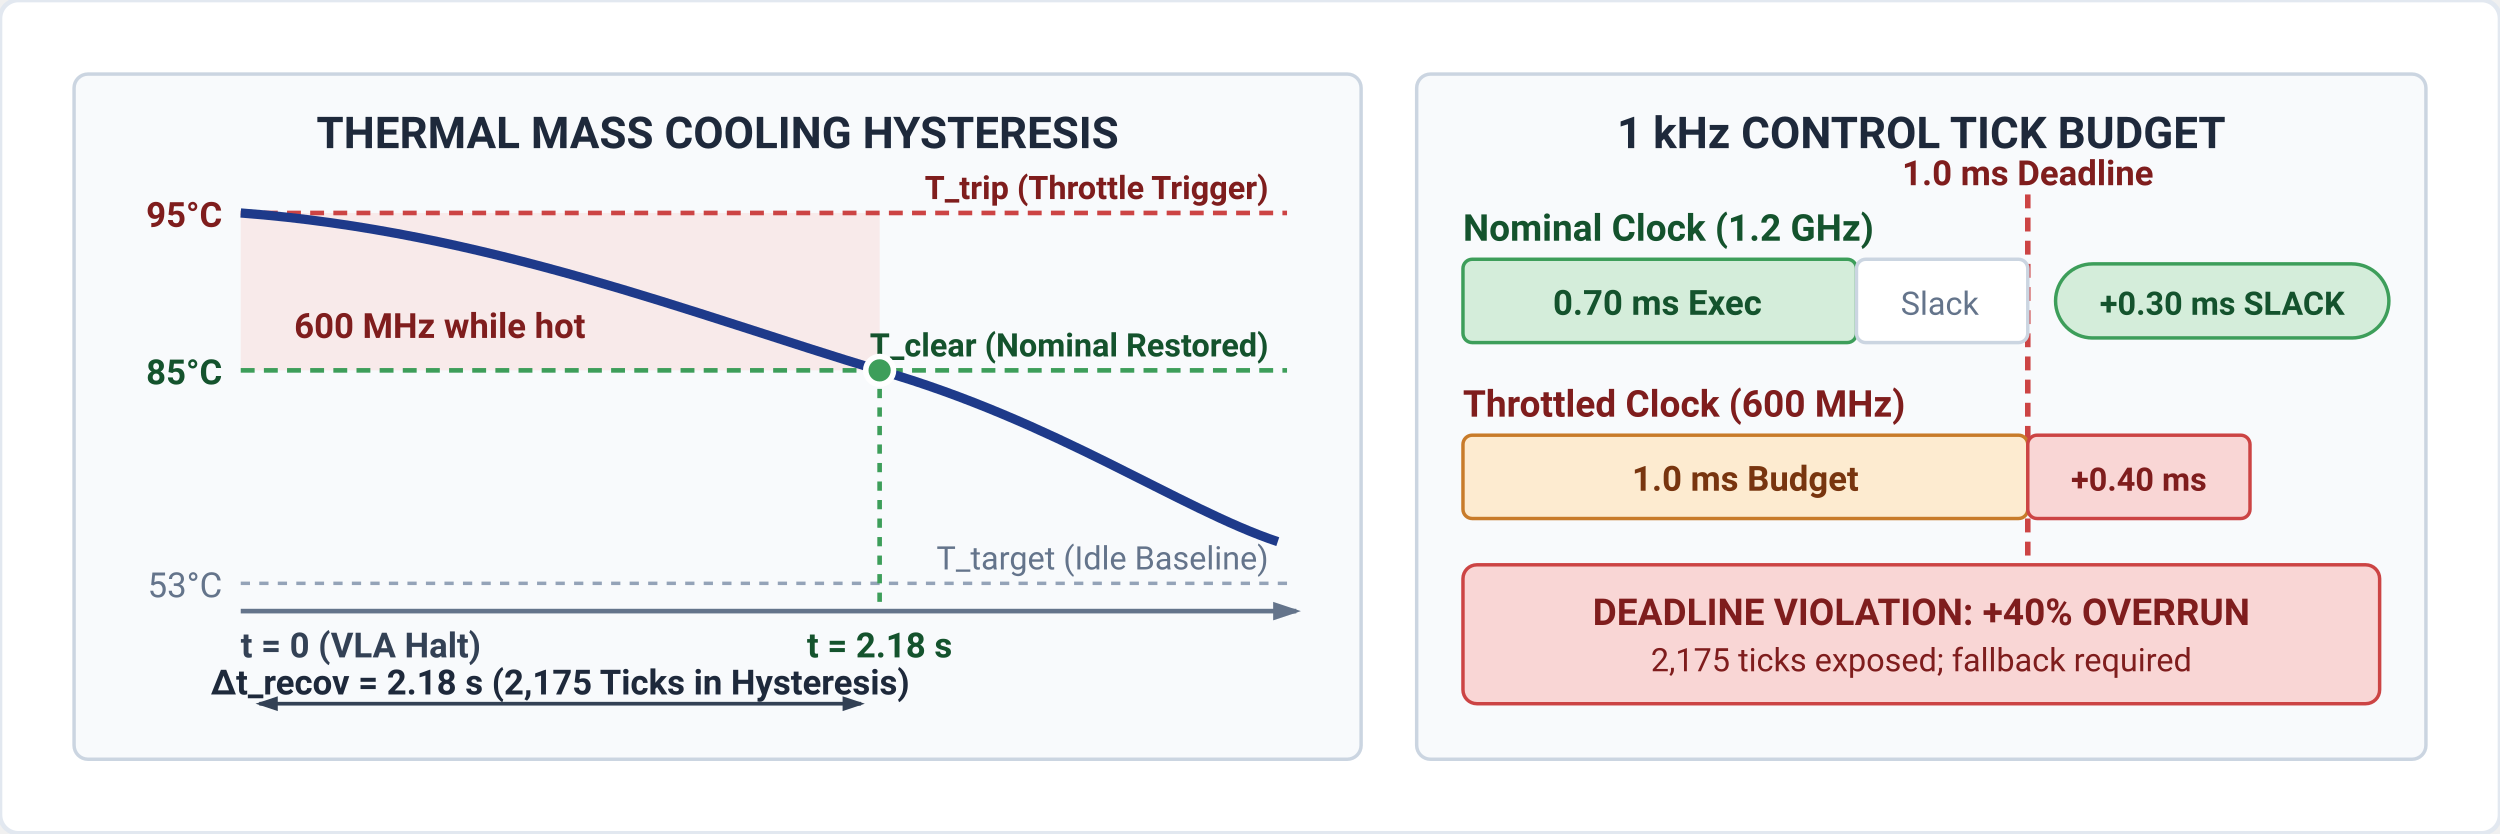
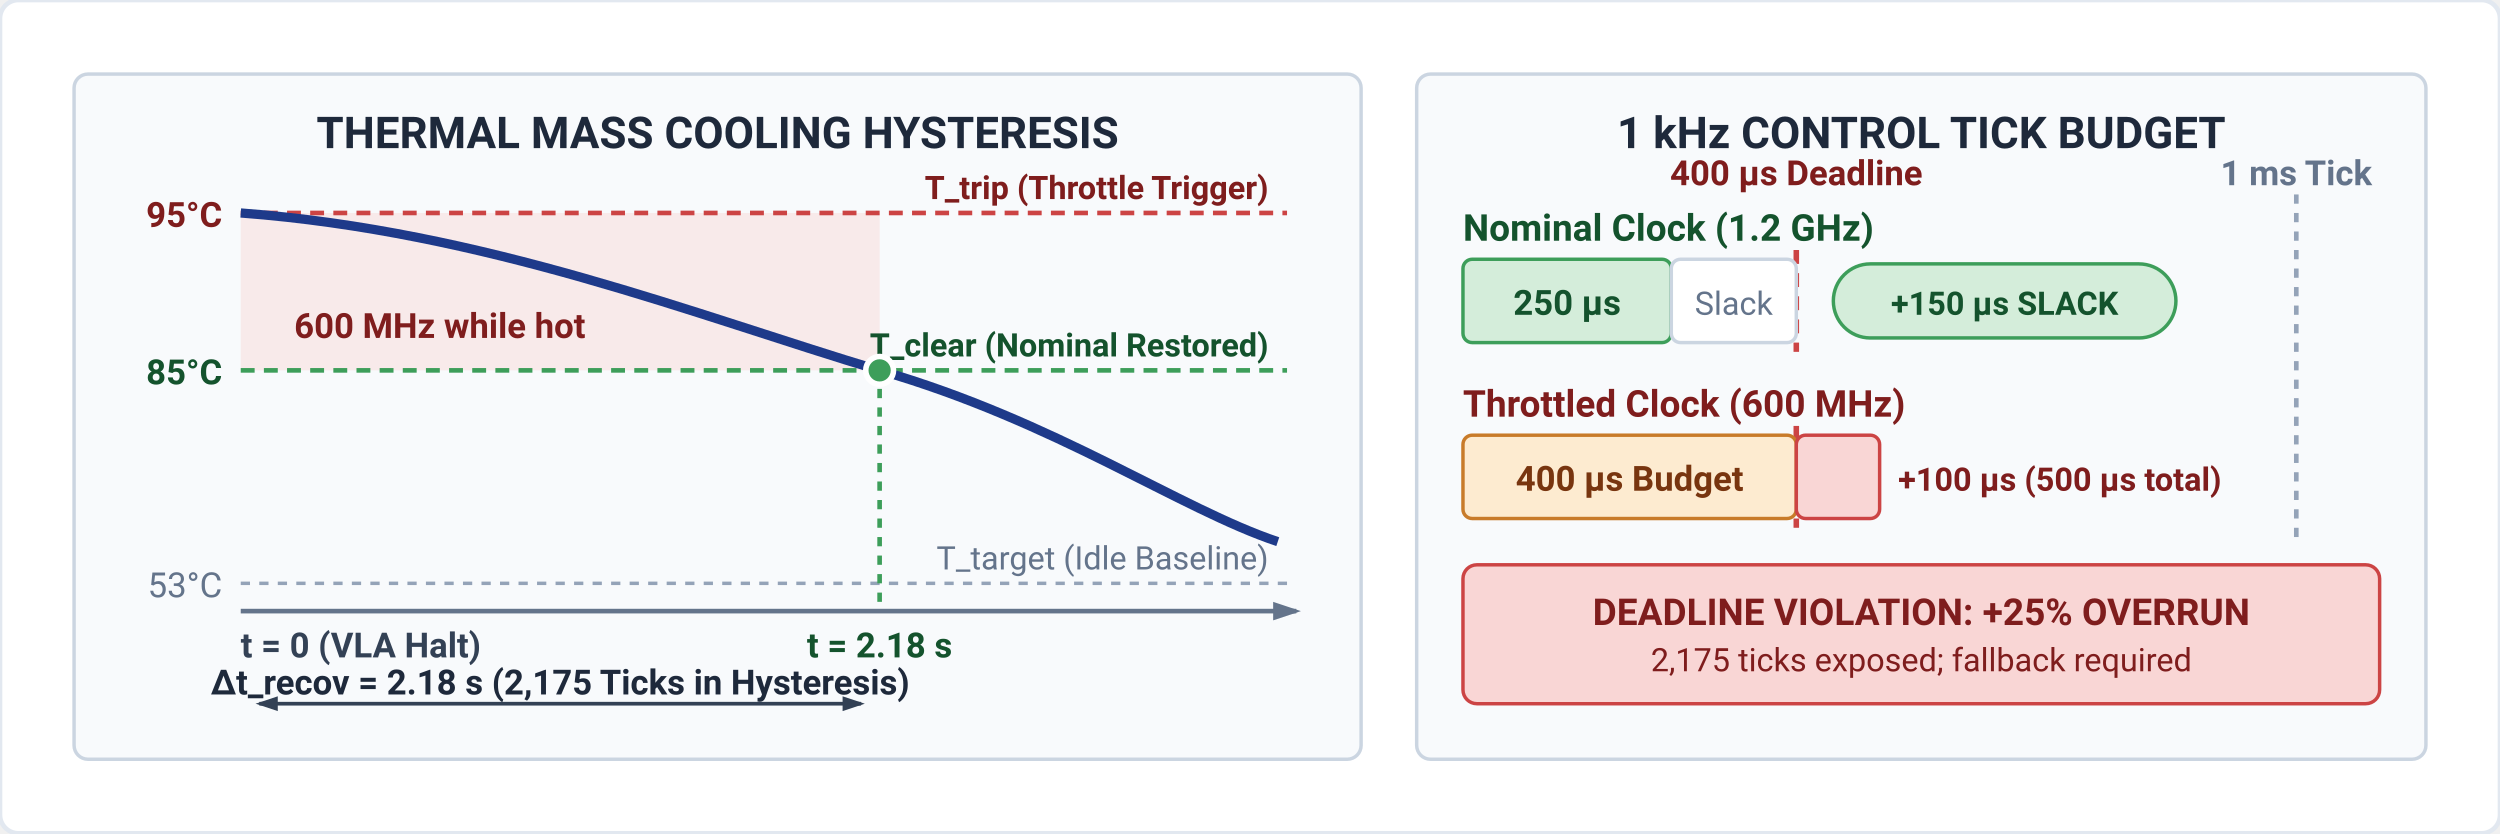
<svg xmlns="http://www.w3.org/2000/svg" viewBox="0 0 540 180" width="100%" height="100%" font-family="-apple-system, BlinkMacSystemFont, 'Segoe UI', Roboto, Helvetica, Arial, sans-serif">
  <defs>
    <marker id="arr-axis" viewBox="0 0 6 4" refX="5" refY="2" markerWidth="6" markerHeight="4" orient="auto">
      <polygon points="0 0, 6 2, 0 4" fill="#64748b" />
    </marker>
    <marker id="arr-dim-left" viewBox="0 0 6 4" refX="1" refY="2" markerWidth="6" markerHeight="4" orient="auto">
      <polygon points="6 0, 0 2, 6 4" fill="#334155" />
    </marker>
    <marker id="arr-dim-right" viewBox="0 0 6 4" refX="5" refY="2" markerWidth="6" markerHeight="4" orient="auto">
      <polygon points="0 0, 6 2, 0 4" fill="#334155" />
    </marker>
  </defs>
  <rect width="100%" height="100%" fill="#ffffff" rx="4" stroke="#e2e8f0" stroke-width="1" />
  <g id="panel-thermal-cooling">
    <rect x="16" y="16" width="278" height="148" rx="3" fill="#f8fafc" stroke="#cbd5e1" stroke-width="0.75" />
    <text x="155" y="32" font-size="9.5" font-weight="700" fill="#1e293b" text-anchor="middle">THERMAL MASS COOLING HYSTERESIS</text>
    <rect x="52" y="46" width="138" height="34" fill="#f9d6d5" opacity="0.45" />
    <text x="95" y="73" font-size="7.5" font-weight="700" fill="#7f1d1d" text-anchor="middle">600 MHz while hot</text>
    <line x1="52" y1="46" x2="278" y2="46" stroke="#c44" stroke-width="1" stroke-dasharray="3,2" />
    <text x="48" y="49" font-size="7.5" font-weight="700" fill="#7f1d1d" text-anchor="end">95°C</text>
    <text x="274" y="43" font-size="7" font-weight="600" fill="#7f1d1d" text-anchor="end">T_trip (Throttle Trigger)</text>
    <line x1="52" y1="80" x2="278" y2="80" stroke="#3d9e5a" stroke-width="1" stroke-dasharray="3,2" />
    <text x="48" y="83" font-size="7.5" font-weight="700" fill="#14532d" text-anchor="end">85°C</text>
    <text x="274" y="77" font-size="7" font-weight="600" fill="#14532d" text-anchor="end">T_clear (Nominal Restored)</text>
    <line x1="52" y1="126" x2="278" y2="126" stroke="#94a3b8" stroke-width="0.75" stroke-dasharray="2,2" />
    <text x="48" y="129" font-size="7.5" fill="#64748b" text-anchor="end">53°C</text>
    <text x="274" y="123" font-size="7" fill="#64748b" text-anchor="end">T_target (Idle Baseline)</text>
    <path d="M 52 46 C 105 50, 150 68, 190 80 C 228 91, 255 110, 276 117" fill="none" stroke="#1e3a8a" stroke-width="2" />
    <circle cx="190" cy="80" r="3" fill="#3d9e5a" stroke="#ffffff" stroke-width="1.2" />
    <line x1="190" y1="80" x2="190" y2="132" stroke="#3d9e5a" stroke-width="1" stroke-dasharray="2,2" />
    <line x1="52" y1="132" x2="280" y2="132" stroke="#64748b" stroke-width="1" marker-end="url(#arr-axis)" />
    <text x="52" y="142" font-size="7.5" font-weight="600" fill="#334155">t = 0 (VLA Halt)</text>
    <text x="190" y="142" font-size="7.5" font-weight="700" fill="#14532d" text-anchor="middle">t = 2.18 s</text>
    <line x1="56" y1="152" x2="186" y2="152" stroke="#334155" stroke-width="0.8" marker-start="url(#arr-dim-left)" marker-end="url(#arr-dim-right)" />
    <text x="121" y="150" font-size="7.5" font-weight="700" fill="#1e293b" text-anchor="middle">Δt_recov = 2.18 s (2,175 Ticks in Hysteresis)</text>
  </g>
  <g id="panel-tick-budget">
    <rect x="306" y="16" width="218" height="148" rx="3" fill="#f8fafc" stroke="#cbd5e1" stroke-width="0.75" />
    <text x="415" y="32" font-size="9.5" font-weight="700" fill="#1e293b" text-anchor="middle">1 kHz CONTROL TICK BUDGET</text>
-     <line x1="438" y1="42" x2="438" y2="130" stroke="#c44" stroke-width="1.2" stroke-dasharray="3,2" />
-     <text x="438" y="40" font-size="7.5" font-weight="700" fill="#7f1d1d" text-anchor="middle">1.0 ms Deadline</text>
+     <line x1="388" y1="54" x2="388" y2="76" stroke="#c44" stroke-width="1.2" stroke-dasharray="3,2" />
+     <line x1="388" y1="92" x2="388" y2="114" stroke="#c44" stroke-width="1.2" stroke-dasharray="3,2" />
+     <text x="388" y="40" font-size="7.5" font-weight="700" fill="#7f1d1d" text-anchor="middle">400 µs Deadline</text>
+     <line x1="496" y1="42" x2="496" y2="116" stroke="#94a3b8" stroke-width="1" stroke-dasharray="2,2" />
+     <text x="496" y="40" font-size="7.5" font-weight="600" fill="#64748b" text-anchor="middle">1 ms Tick</text>
    <text x="316" y="52" font-size="8" font-weight="700" fill="#14532d">Nominal Clock (1.2 GHz)</text>
-     <rect x="316" y="56" width="85" height="18" rx="2" fill="#d4edda" stroke="#3d9e5a" stroke-width="0.75" />
-     <text x="358" y="68" font-size="7.5" font-weight="600" fill="#14532d" text-anchor="middle">0.70 ms Exec</text>
-     <rect x="401" y="56" width="37" height="18" rx="2" fill="#ffffff" stroke="#cbd5e1" stroke-width="0.75" />
-     <text x="419" y="68" font-size="7" fill="#64748b" text-anchor="middle">Slack</text>
-     <rect x="444" y="57" width="72" height="16" rx="8" fill="#d4edda" stroke="#3d9e5a" stroke-width="0.75" />
-     <text x="480" y="68" font-size="7" font-weight="700" fill="#14532d" text-anchor="middle">+0.30 ms SLACK</text>
+     <rect x="316" y="56" width="45" height="18" rx="2" fill="#d4edda" stroke="#3d9e5a" stroke-width="0.75" />
+     <text x="338.5" y="68" font-size="7.5" font-weight="600" fill="#14532d" text-anchor="middle">250 µs</text>
+     <rect x="361" y="56" width="27" height="18" rx="2" fill="#ffffff" stroke="#cbd5e1" stroke-width="0.75" />
+     <text x="374.5" y="68" font-size="7" fill="#64748b" text-anchor="middle">Slack</text>
+     <rect x="396" y="57" width="74" height="16" rx="8" fill="#d4edda" stroke="#3d9e5a" stroke-width="0.75" />
+     <text x="433" y="68" font-size="7" font-weight="700" fill="#14532d" text-anchor="middle">+150 µs SLACK</text>
    <text x="316" y="90" font-size="8" font-weight="700" fill="#7f1d1d">Throttled Clock (600 MHz)</text>
-     <rect x="316" y="94" width="122" height="18" rx="2" fill="#fdebd0" stroke="#c87b2a" stroke-width="0.75" />
-     <text x="377" y="106" font-size="7.5" font-weight="600" fill="#78350f" text-anchor="middle">1.0 ms Budget</text>
-     <rect x="438" y="94" width="48" height="18" rx="2" fill="#f9d6d5" stroke="#c44" stroke-width="0.75" />
-     <text x="462" y="106" font-size="7" font-weight="700" fill="#7f1d1d" text-anchor="middle">+0.40 ms</text>
+     <rect x="316" y="94" width="72" height="18" rx="2" fill="#fdebd0" stroke="#c87b2a" stroke-width="0.75" />
+     <text x="352" y="106" font-size="7.5" font-weight="600" fill="#78350f" text-anchor="middle">400 µs Budget</text>
+     <rect x="388" y="94" width="18" height="18" rx="2" fill="#f9d6d5" stroke="#c44" stroke-width="0.75" />
+     <text x="410" y="106" font-size="7" font-weight="700" fill="#7f1d1d">+100 µs (500 µs total)</text>
    <rect x="316" y="122" width="198" height="30" rx="3" fill="#f9d6d5" stroke="#c44" stroke-width="0.75" />
-     <text x="415" y="135" font-size="8" font-weight="700" fill="#7f1d1d" text-anchor="middle">DEADLINE VIOLATION: +40% OVERRUN</text>
+     <text x="415" y="135" font-size="8" font-weight="700" fill="#7f1d1d" text-anchor="middle">DEADLINE VIOLATION: +25% OVERRUN</text>
    <text x="415" y="145" font-size="7" fill="#7f1d1d" text-anchor="middle">2,175 ticks exposed; fallback required</text>
  </g>
</svg>
